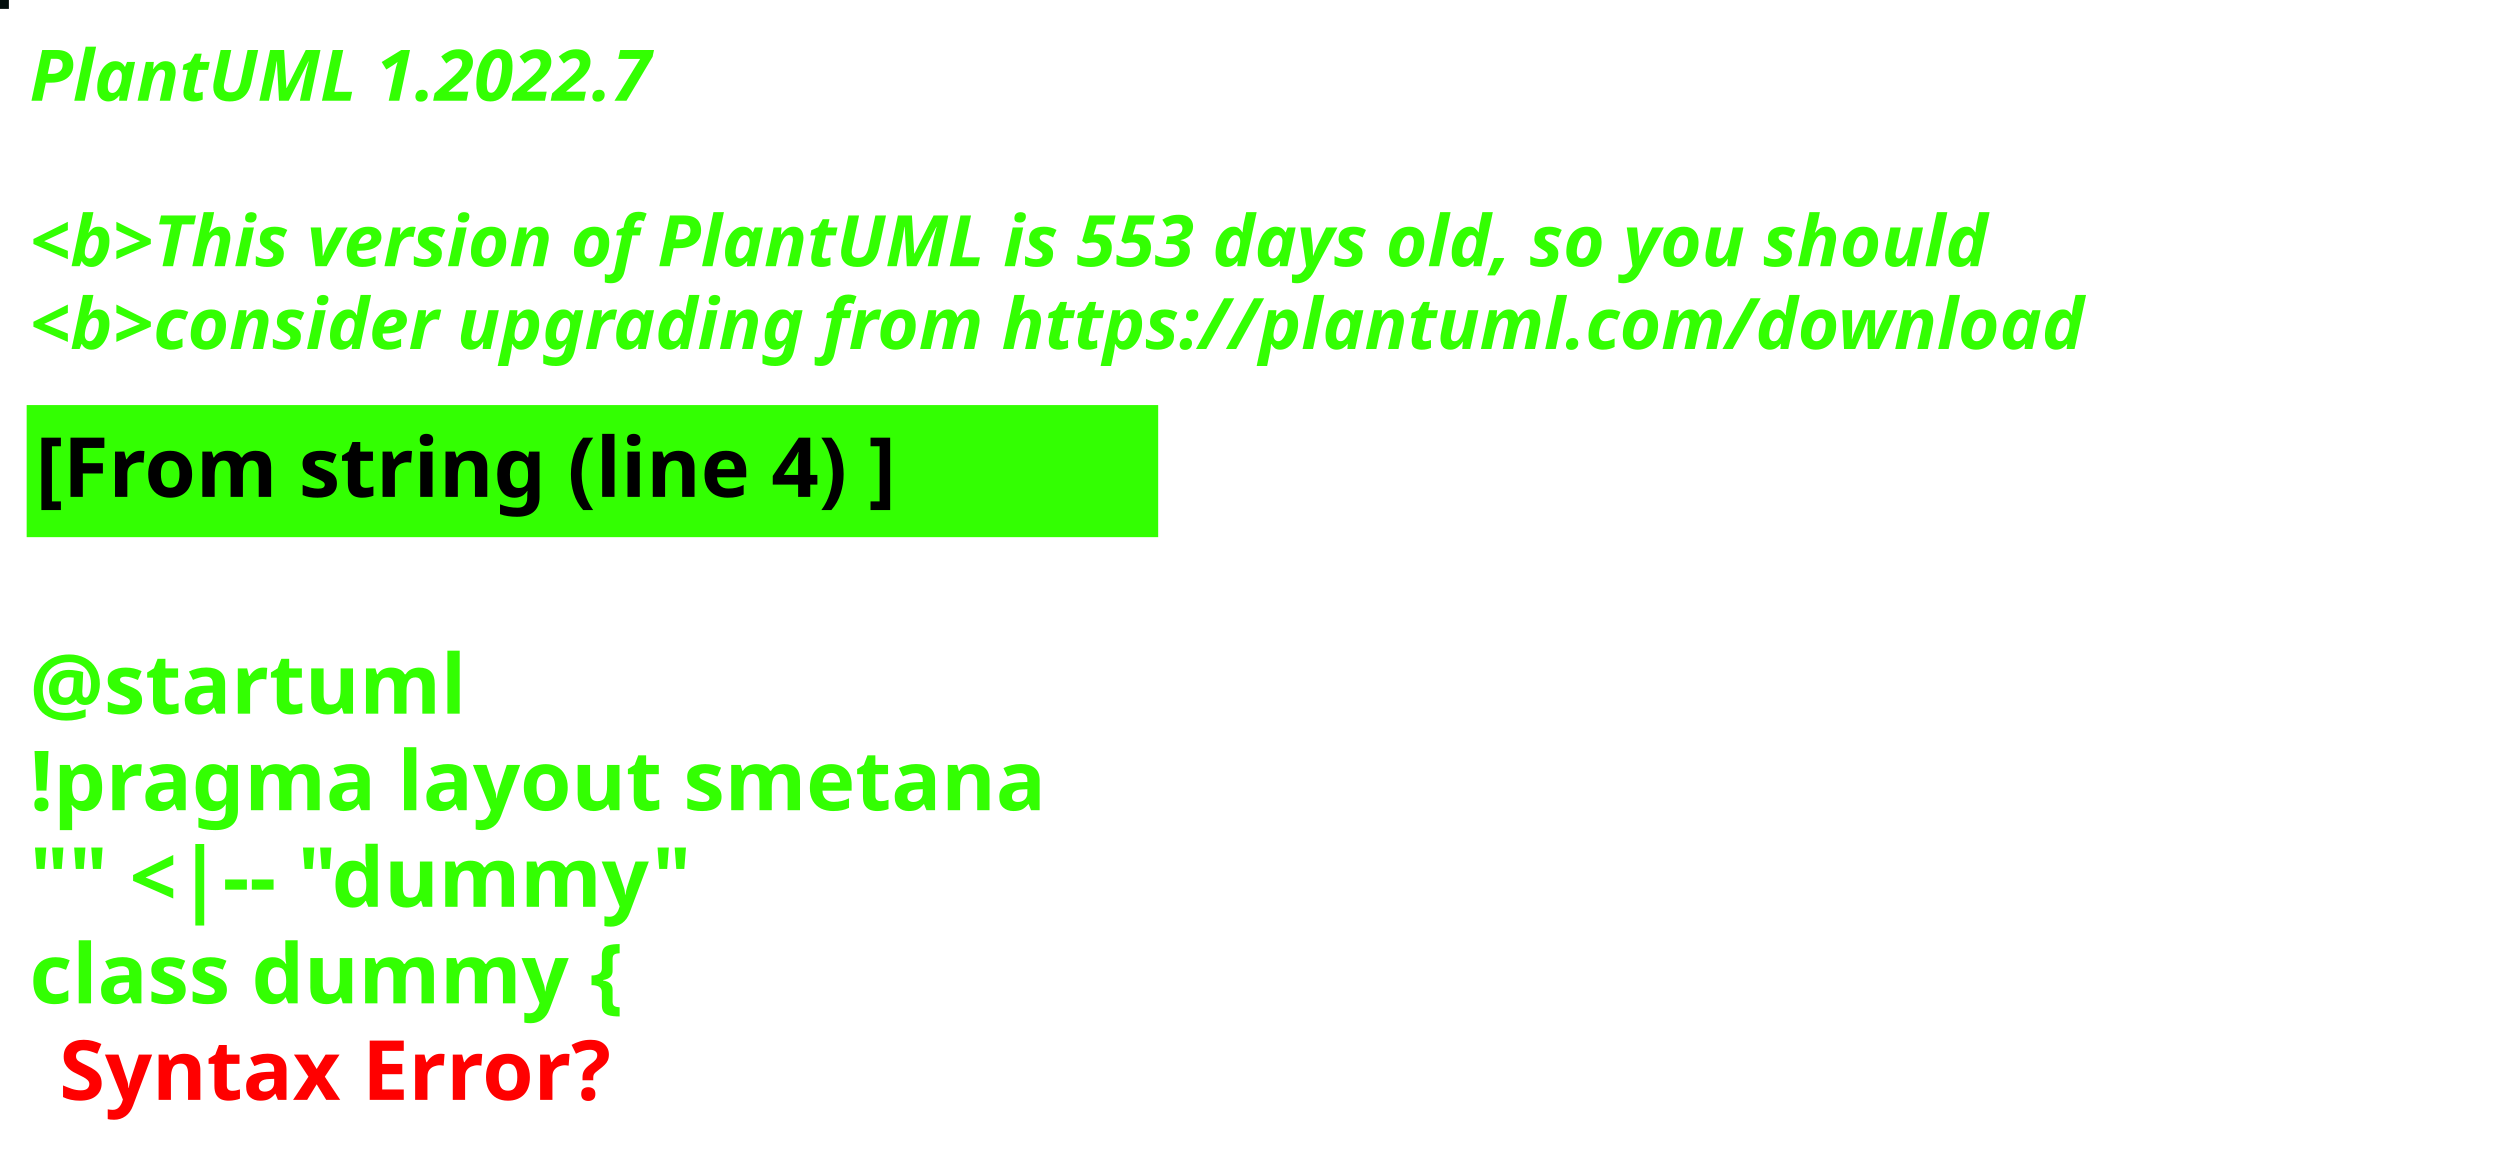
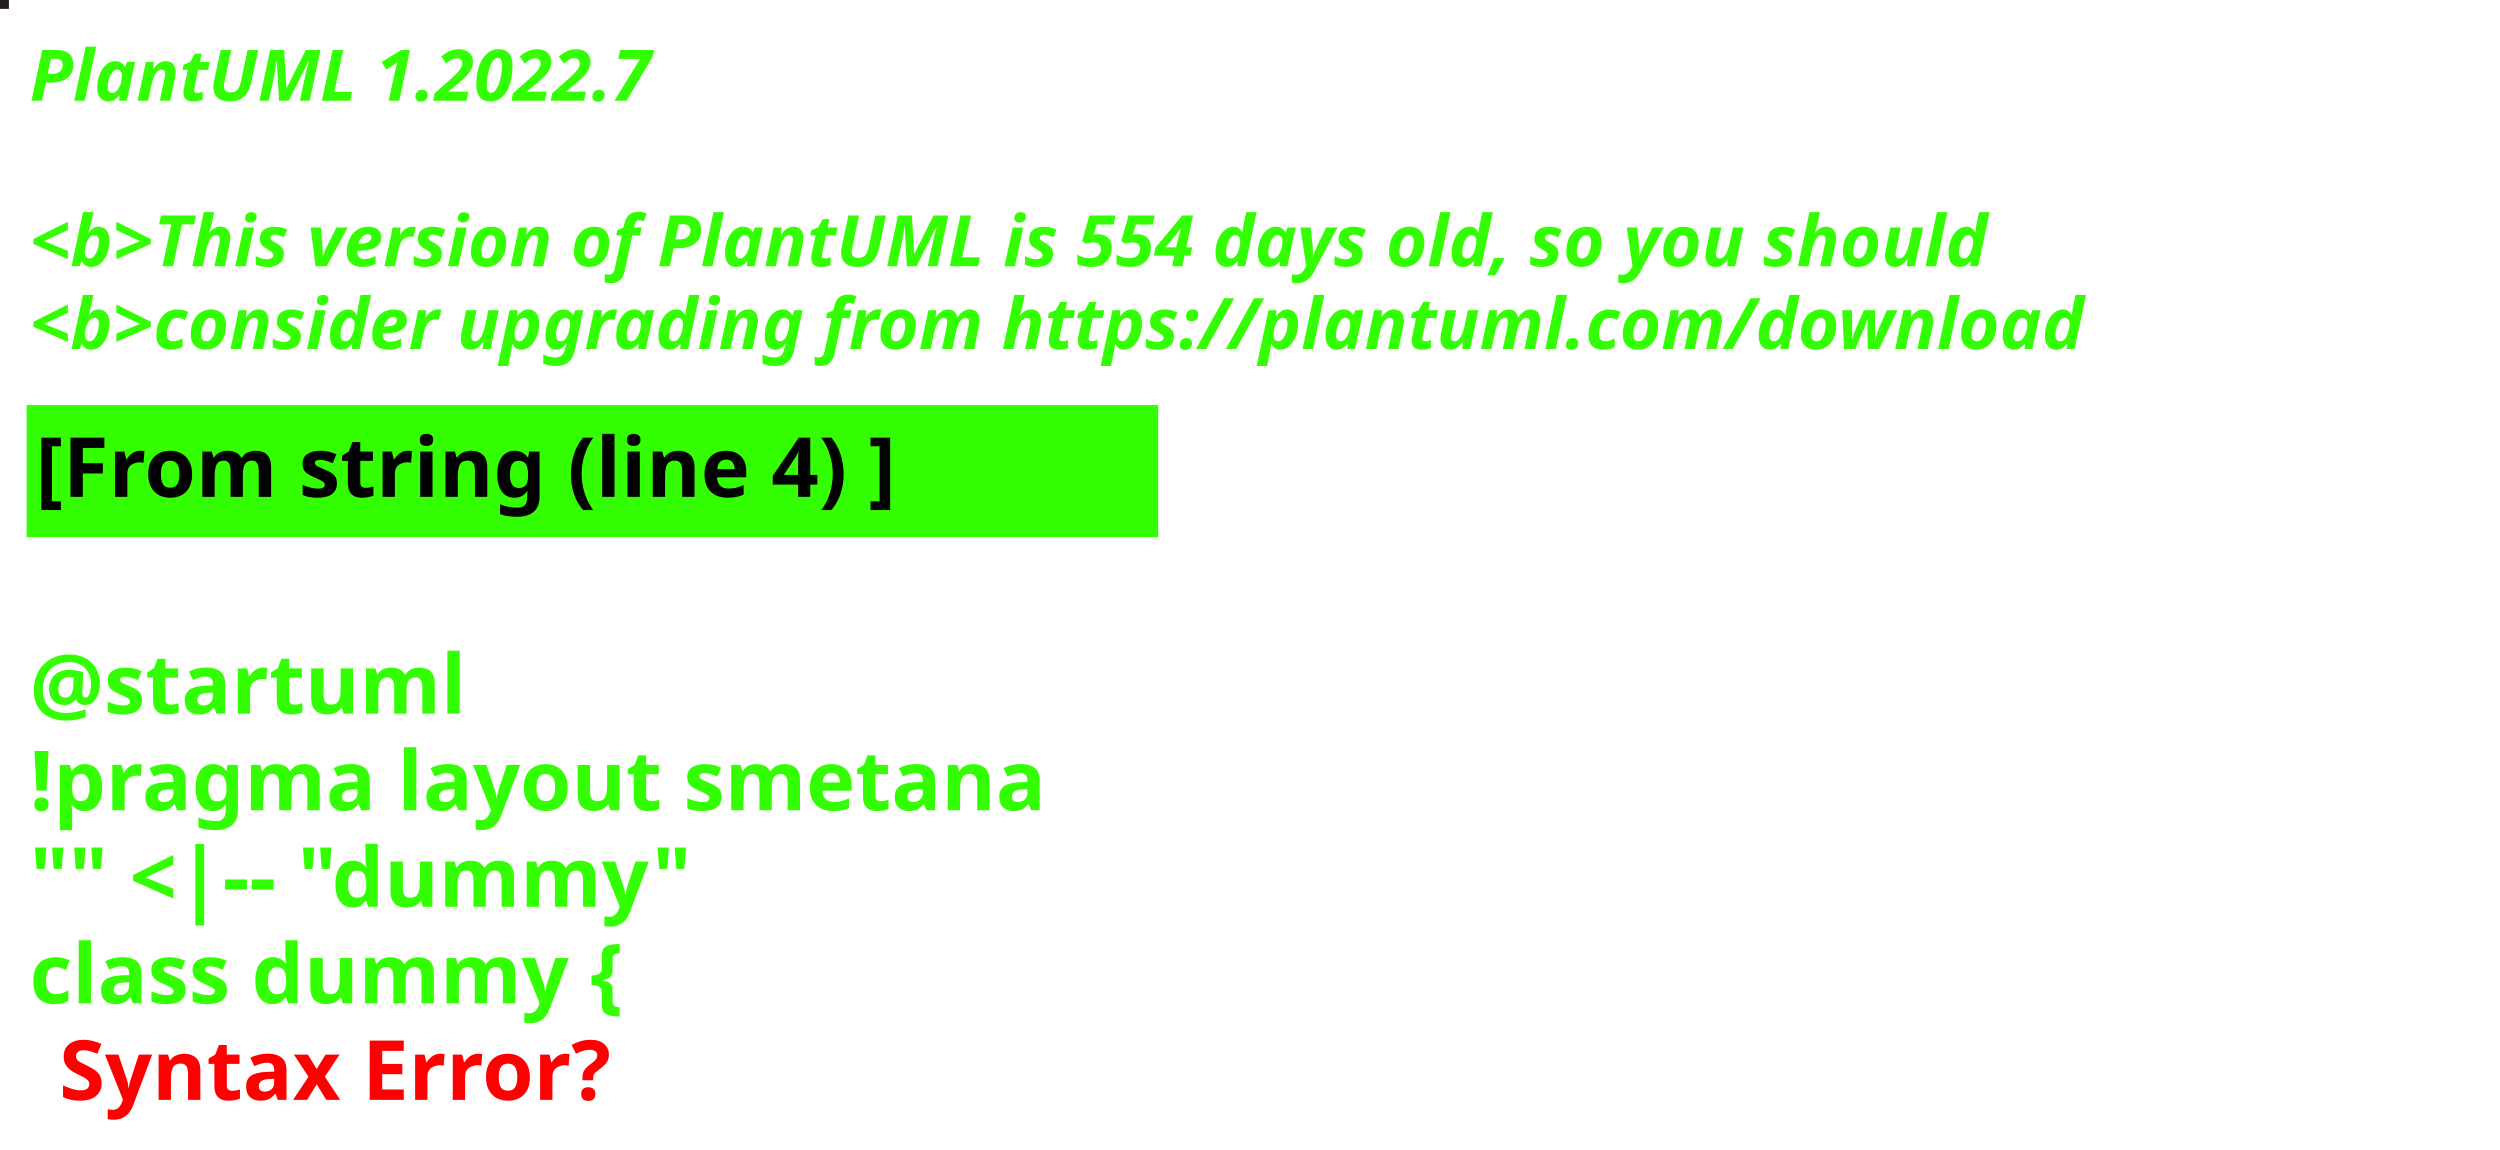
<svg xmlns="http://www.w3.org/2000/svg" contentStyleType="text/css" height="194px" preserveAspectRatio="none" style="width:422px;height:194px;background:#000000;" version="1.1" viewBox="0 0 422 194" width="422px" zoomAndPan="magnify">
  <defs />
  <g>
-     <rect fill="#030F0D" height="1" style="stroke:#030F0D;stroke-width:1.0;" width="1" x="0" y="0" />
+     <rect fill="#251D24" height="1" style="stroke:#251D24;stroke-width:1.0;" width="1" x="0" y="0" />
    <text fill="#33FF02" font-family="sans-serif" font-size="12" font-style="italic" font-weight="bold" lengthAdjust="spacing" textLength="127" x="5" y="17">PlantUML 1.2022.7</text>
    <text fill="#33FF02" font-family="sans-serif" font-size="12" font-style="italic" font-weight="bold" lengthAdjust="spacing" textLength="4" x="5" y="30.969"> </text>
-     <text fill="#33FF02" font-family="sans-serif" font-size="12" font-style="italic" font-weight="bold" lengthAdjust="spacing" textLength="399" x="5" y="44.938">&lt;b&gt;This version of PlantUML is 553 days old, so you should</text>
+     <text fill="#33FF02" font-family="sans-serif" font-size="12" font-style="italic" font-weight="bold" lengthAdjust="spacing" textLength="399" x="5" y="44.938">&lt;b&gt;This version of PlantUML is 554 days old, so you should</text>
    <text fill="#33FF02" font-family="sans-serif" font-size="12" font-style="italic" font-weight="bold" lengthAdjust="spacing" textLength="408" x="5" y="58.906">&lt;b&gt;consider upgrading from https://plantuml.com/download</text>
    <rect fill="#33FF02" height="21.297" style="stroke:#33FF02;stroke-width:1.0;" width="190" x="5" y="68.875" />
    <text fill="#000000" font-family="sans-serif" font-size="14" font-weight="bold" lengthAdjust="spacing" textLength="168" x="6" y="83.875">[From string (line 4) ]</text>
    <text fill="#33FF02" font-family="sans-serif" font-size="14" font-weight="bold" lengthAdjust="spacing" textLength="5" x="5" y="104.172"> </text>
    <text fill="#33FF02" font-family="sans-serif" font-size="14" font-weight="bold" lengthAdjust="spacing" textLength="79" x="5" y="120.469">@startuml</text>
    <text fill="#33FF02" font-family="sans-serif" font-size="14" font-weight="bold" lengthAdjust="spacing" textLength="190" x="5" y="136.766">!pragma layout smetana</text>
    <text fill="#33FF02" font-family="sans-serif" font-size="14" font-weight="bold" lengthAdjust="spacing" textLength="124" x="5" y="153.062">"" &lt;|-- "dummy"</text>
    <text fill="#33FF02" font-family="sans-serif" font-size="14" font-weight="bold" lengthAdjust="spacing" text-decoration="wavy underline" textLength="117" x="5" y="169.359">class dummy {</text>
    <text fill="#FF0000" font-family="sans-serif" font-size="14" font-weight="bold" lengthAdjust="spacing" textLength="106" x="10" y="185.656">Syntax Error?</text>
  </g>
</svg>
